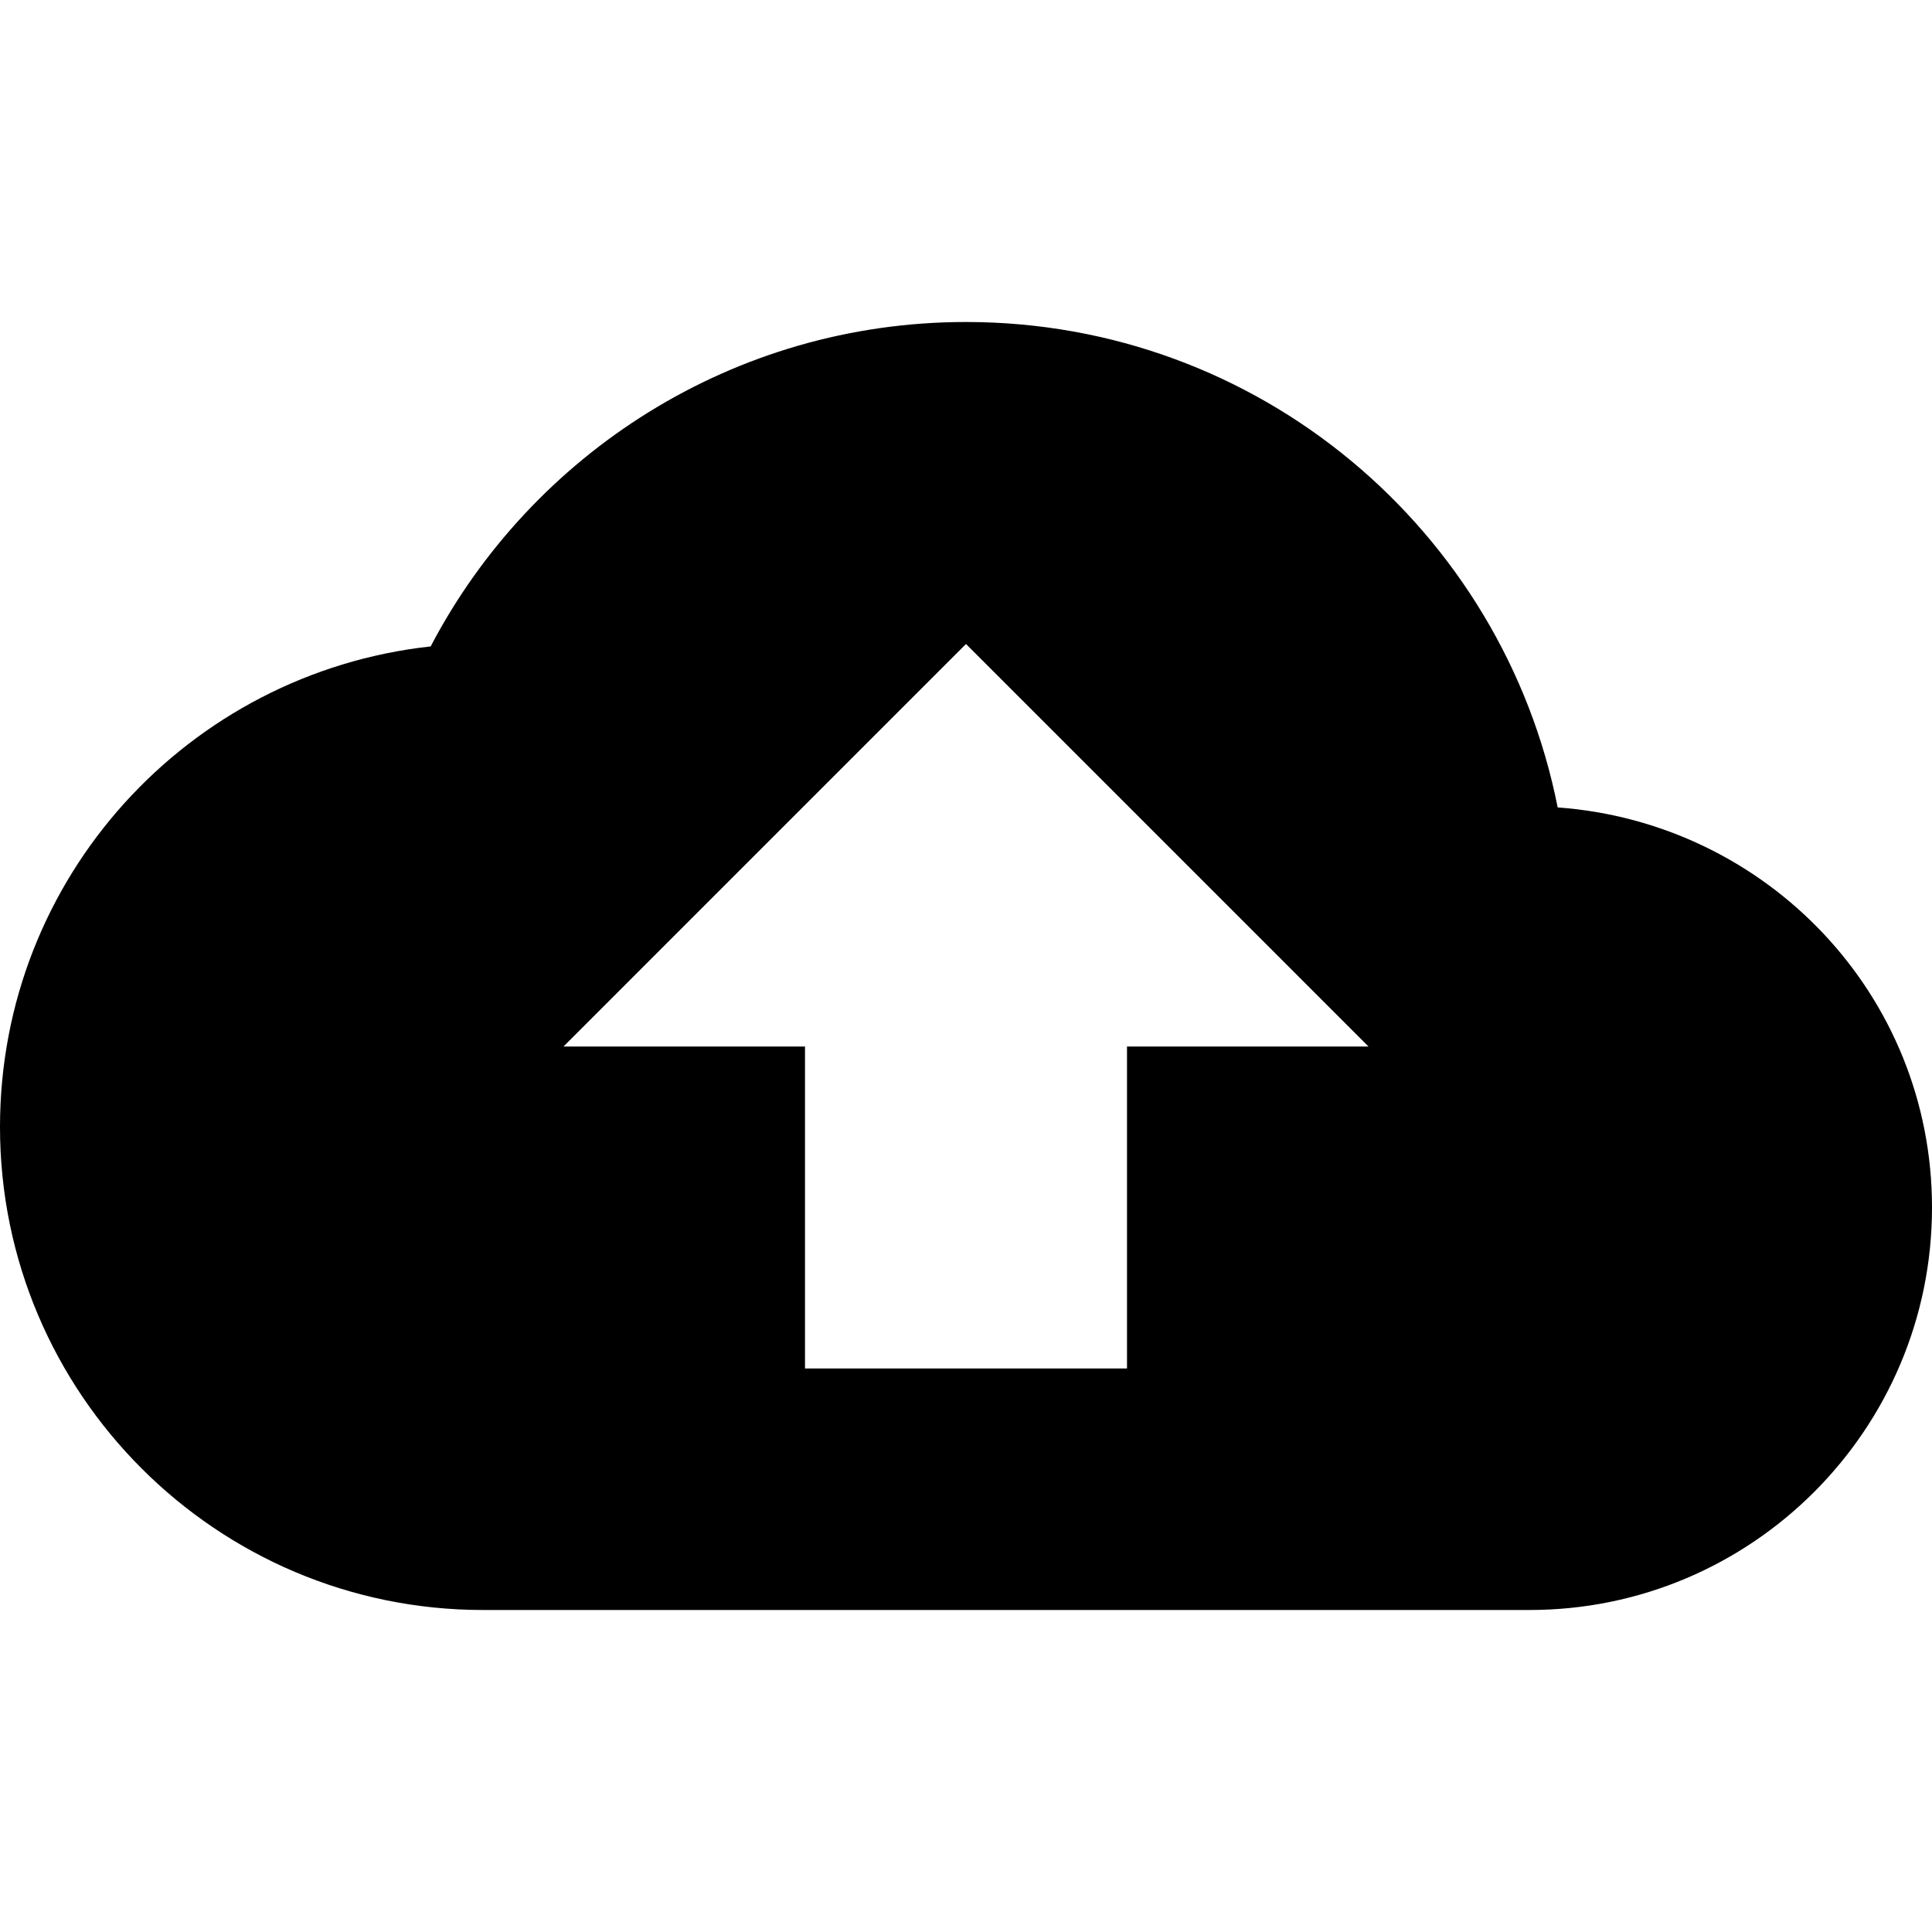
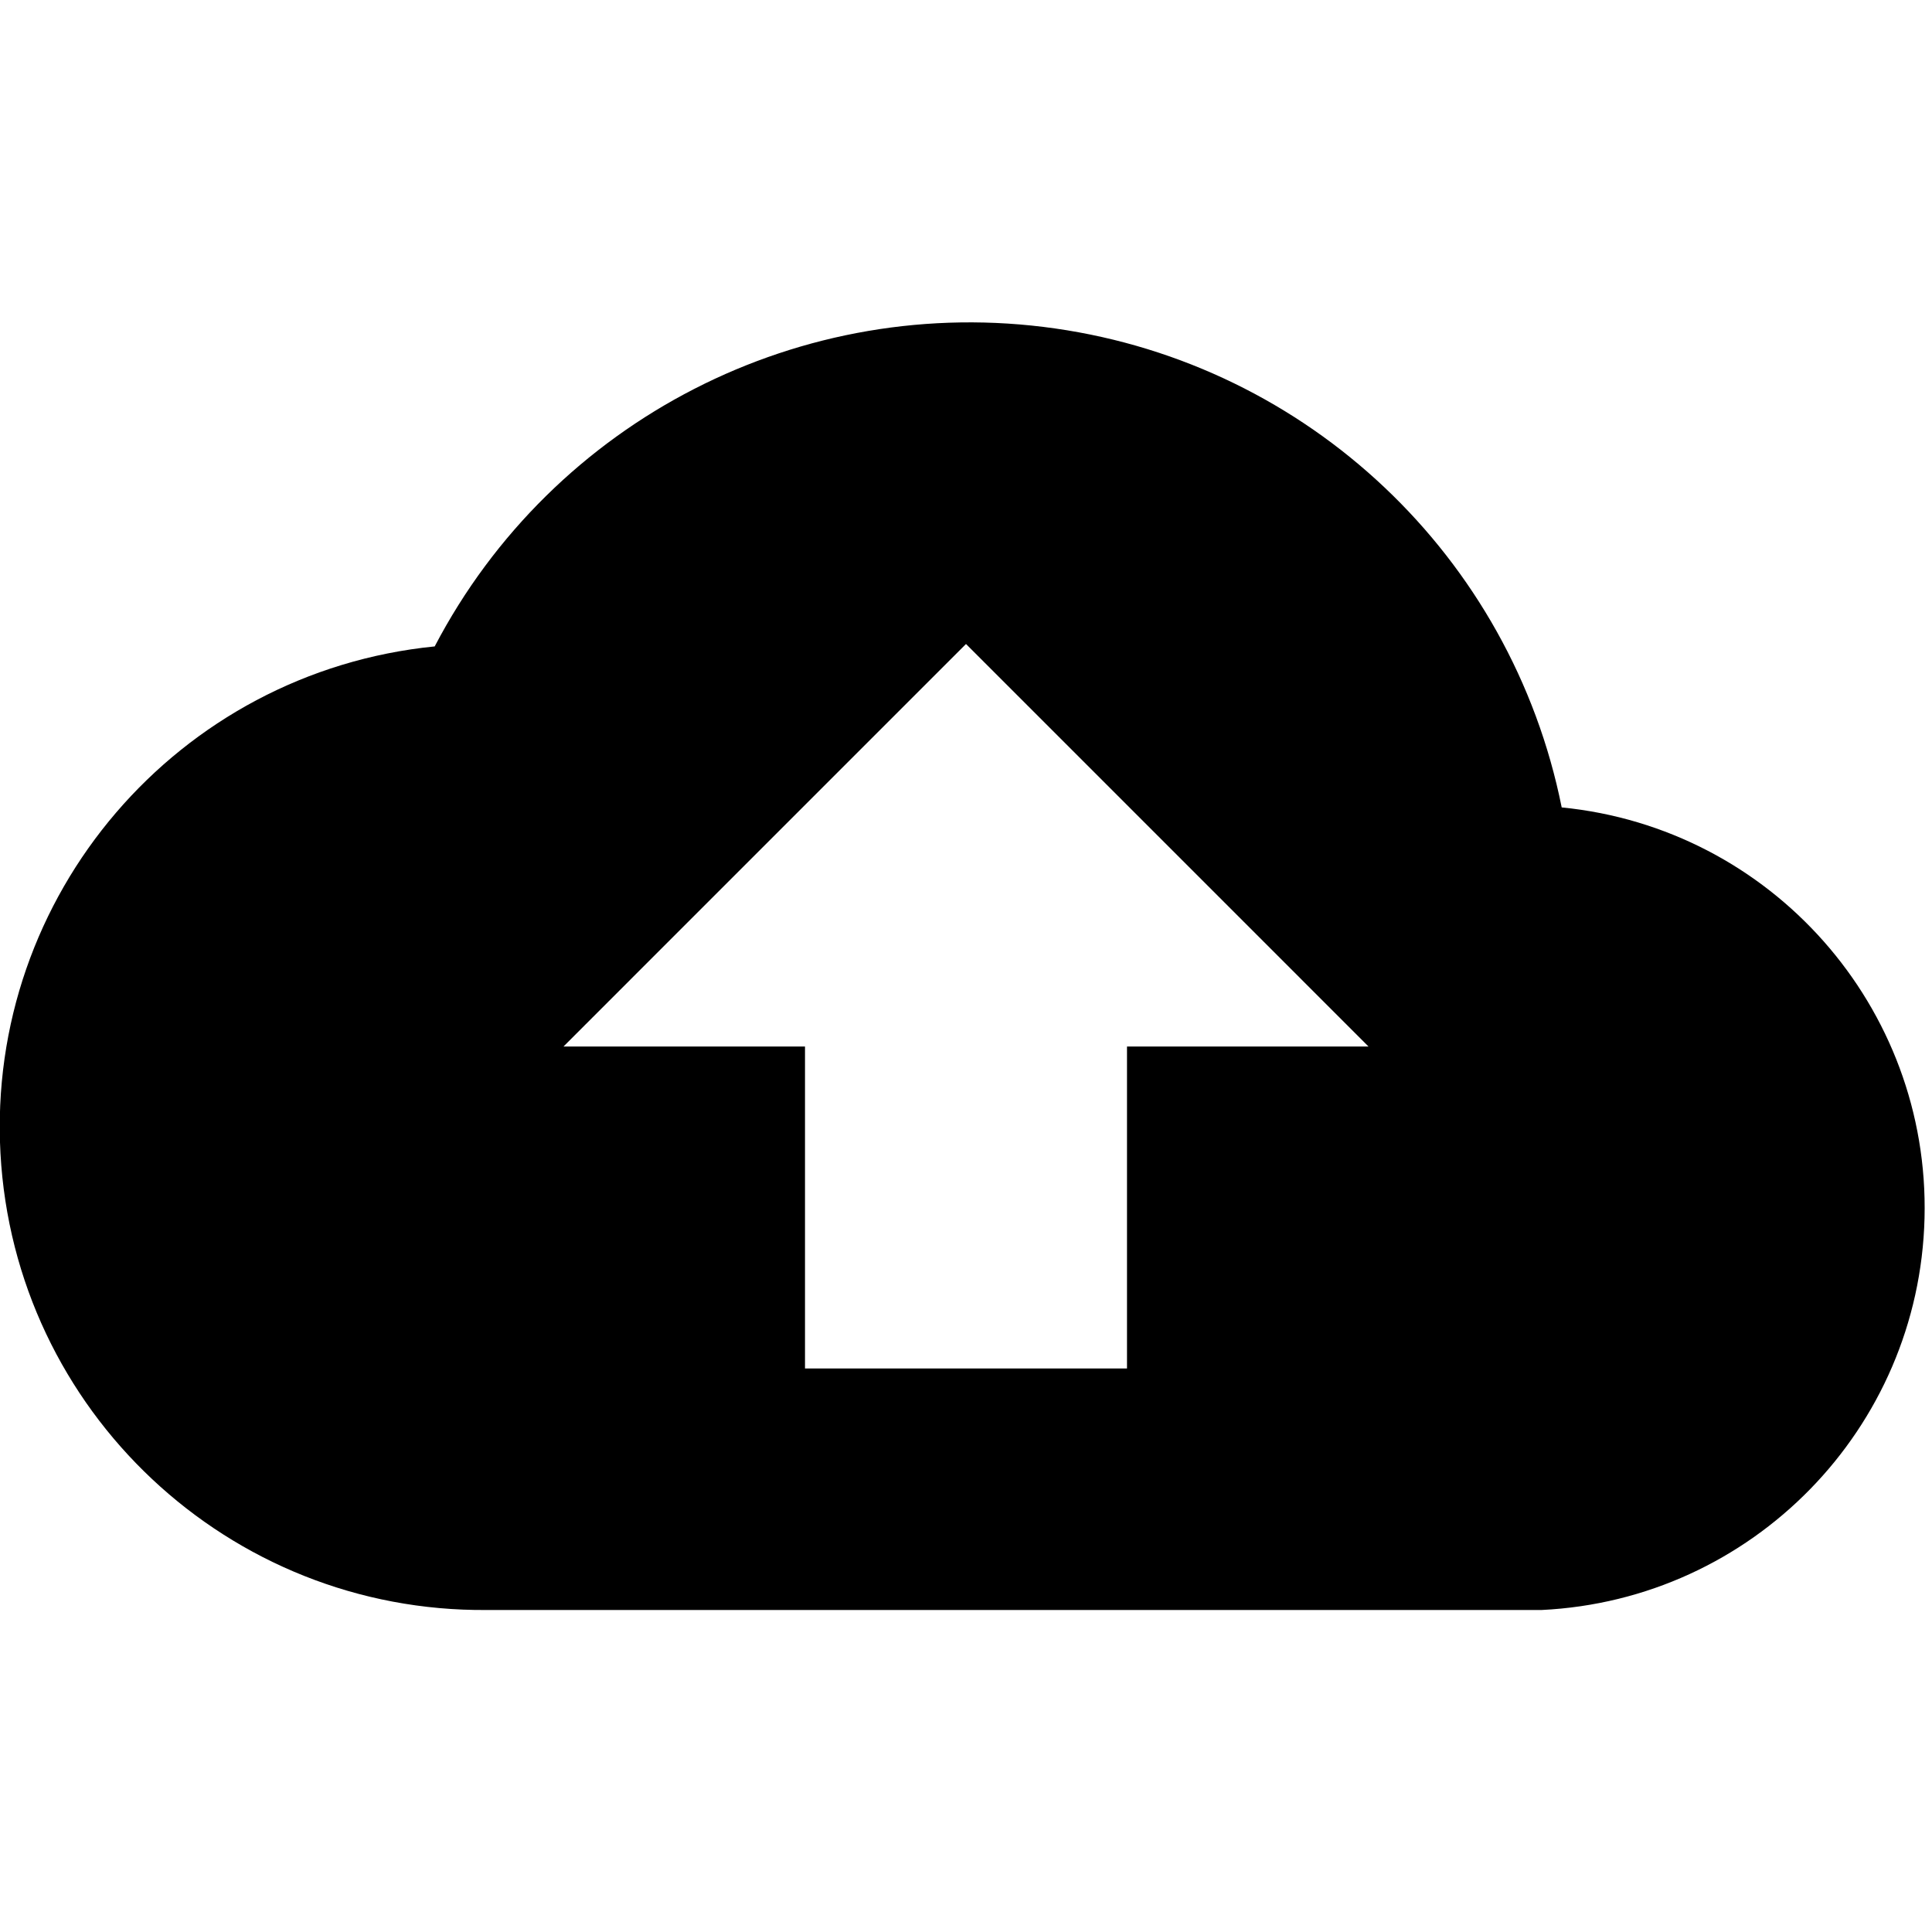
- <svg viewBox="0 0 24 24">
-   <path d="M14,13V17H10V13H7L12,8L17,13M19.35,10.03C18.67,6.59 15.64,4 12,4C9.11,4 6.6,5.64 5.35,8.03C2.34,8.36 0,10.9 0,14C0,17.31 2.69,20 6,20H19C21.76,20 24,17.76 24,15C24,12.36 21.95,10.22 19.35,10.03Z" />
+ <svg xmlns="http://www.w3.org/2000/svg" viewBox="0 0 24 24">
+   <path d="M17 13h-3v4h-4v-4H7l5-5zm2.15 7a5 5 0 0 0.25-9.97 7.5 7.5 0 0 0-14-2A6 6 0 0 0 6.05 20z" />
</svg>
